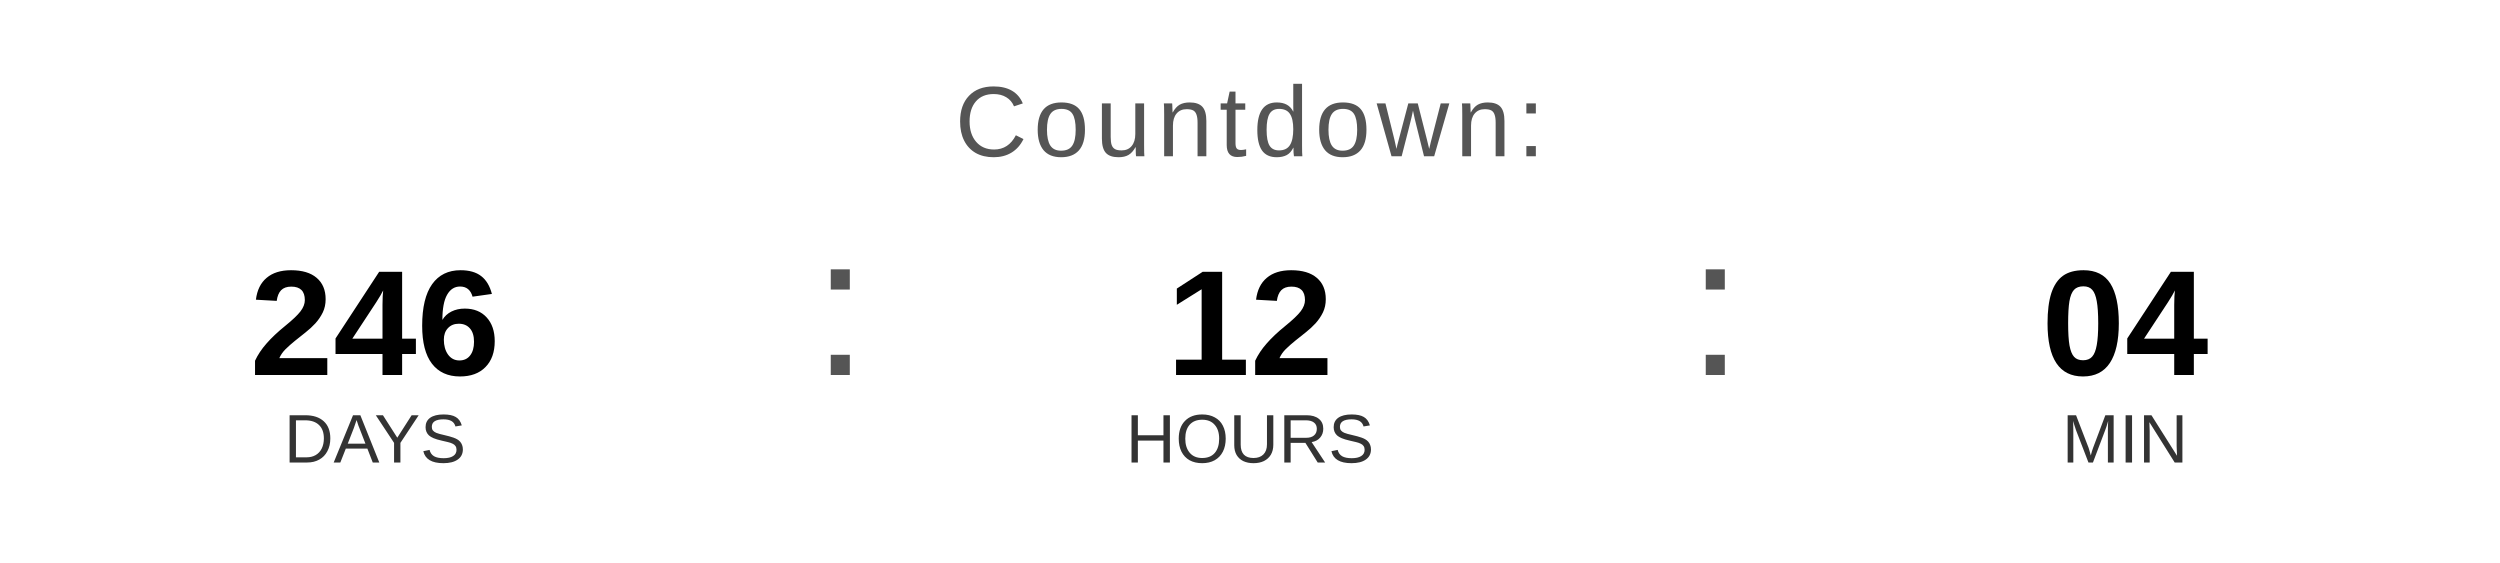
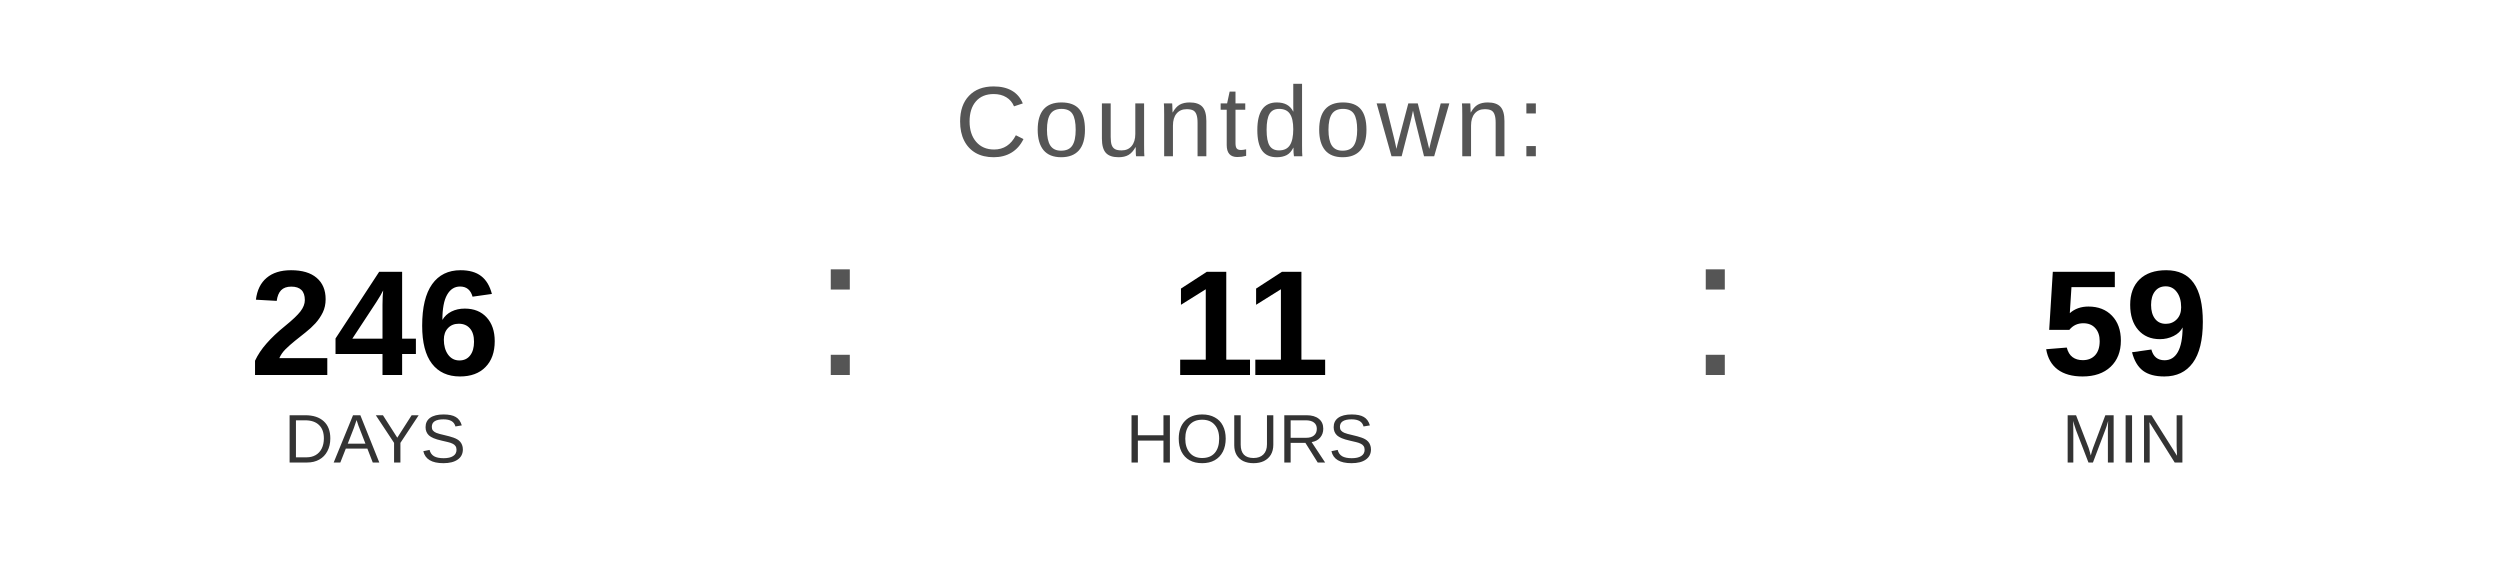
<svg xmlns="http://www.w3.org/2000/svg" width="400" height="90" viewBox="0 0 400 90">
  <text x="200" y="25" font-family="Arial, Helvetica, sans-serif" font-size="16" fill="#555555" text-anchor="middle" letter-spacing="1">
    Countdown:
  </text>
  <text x="60" y="60" font-family="Arial, Helvetica, sans-serif" font-size="24" font-weight="bold" fill="#000000" text-anchor="middle">246</text>
  <text x="60" y="74" font-family="Arial, Helvetica, sans-serif" font-size="11" fill="#333333" text-anchor="middle">DAYS</text>
  <text x="130" y="60" font-family="Arial, sans-serif" font-size="32" fill="#555555">:</text>
-   <text x="200" y="60" font-family="Arial, Helvetica, sans-serif" font-size="24" font-weight="bold" fill="#000000" text-anchor="middle">12</text>
+   <text x="200" y="60" font-family="Arial, Helvetica, sans-serif" font-size="24" font-weight="bold" fill="#000000" text-anchor="middle">11</text>
  <text x="200" y="74" font-family="Arial, Helvetica, sans-serif" font-size="11" fill="#333333" text-anchor="middle">HOURS</text>
  <text x="270" y="60" font-family="Arial, sans-serif" font-size="32" fill="#555555">:</text>
-   <text x="340" y="60" font-family="Arial, Helvetica, sans-serif" font-size="24" font-weight="bold" fill="#000000" text-anchor="middle">04</text>
+   <text x="340" y="60" font-family="Arial, Helvetica, sans-serif" font-size="24" font-weight="bold" fill="#000000" text-anchor="middle">59</text>
  <text x="340" y="74" font-family="Arial, Helvetica, sans-serif" font-size="11" fill="#333333" text-anchor="middle">MIN</text>
</svg>
